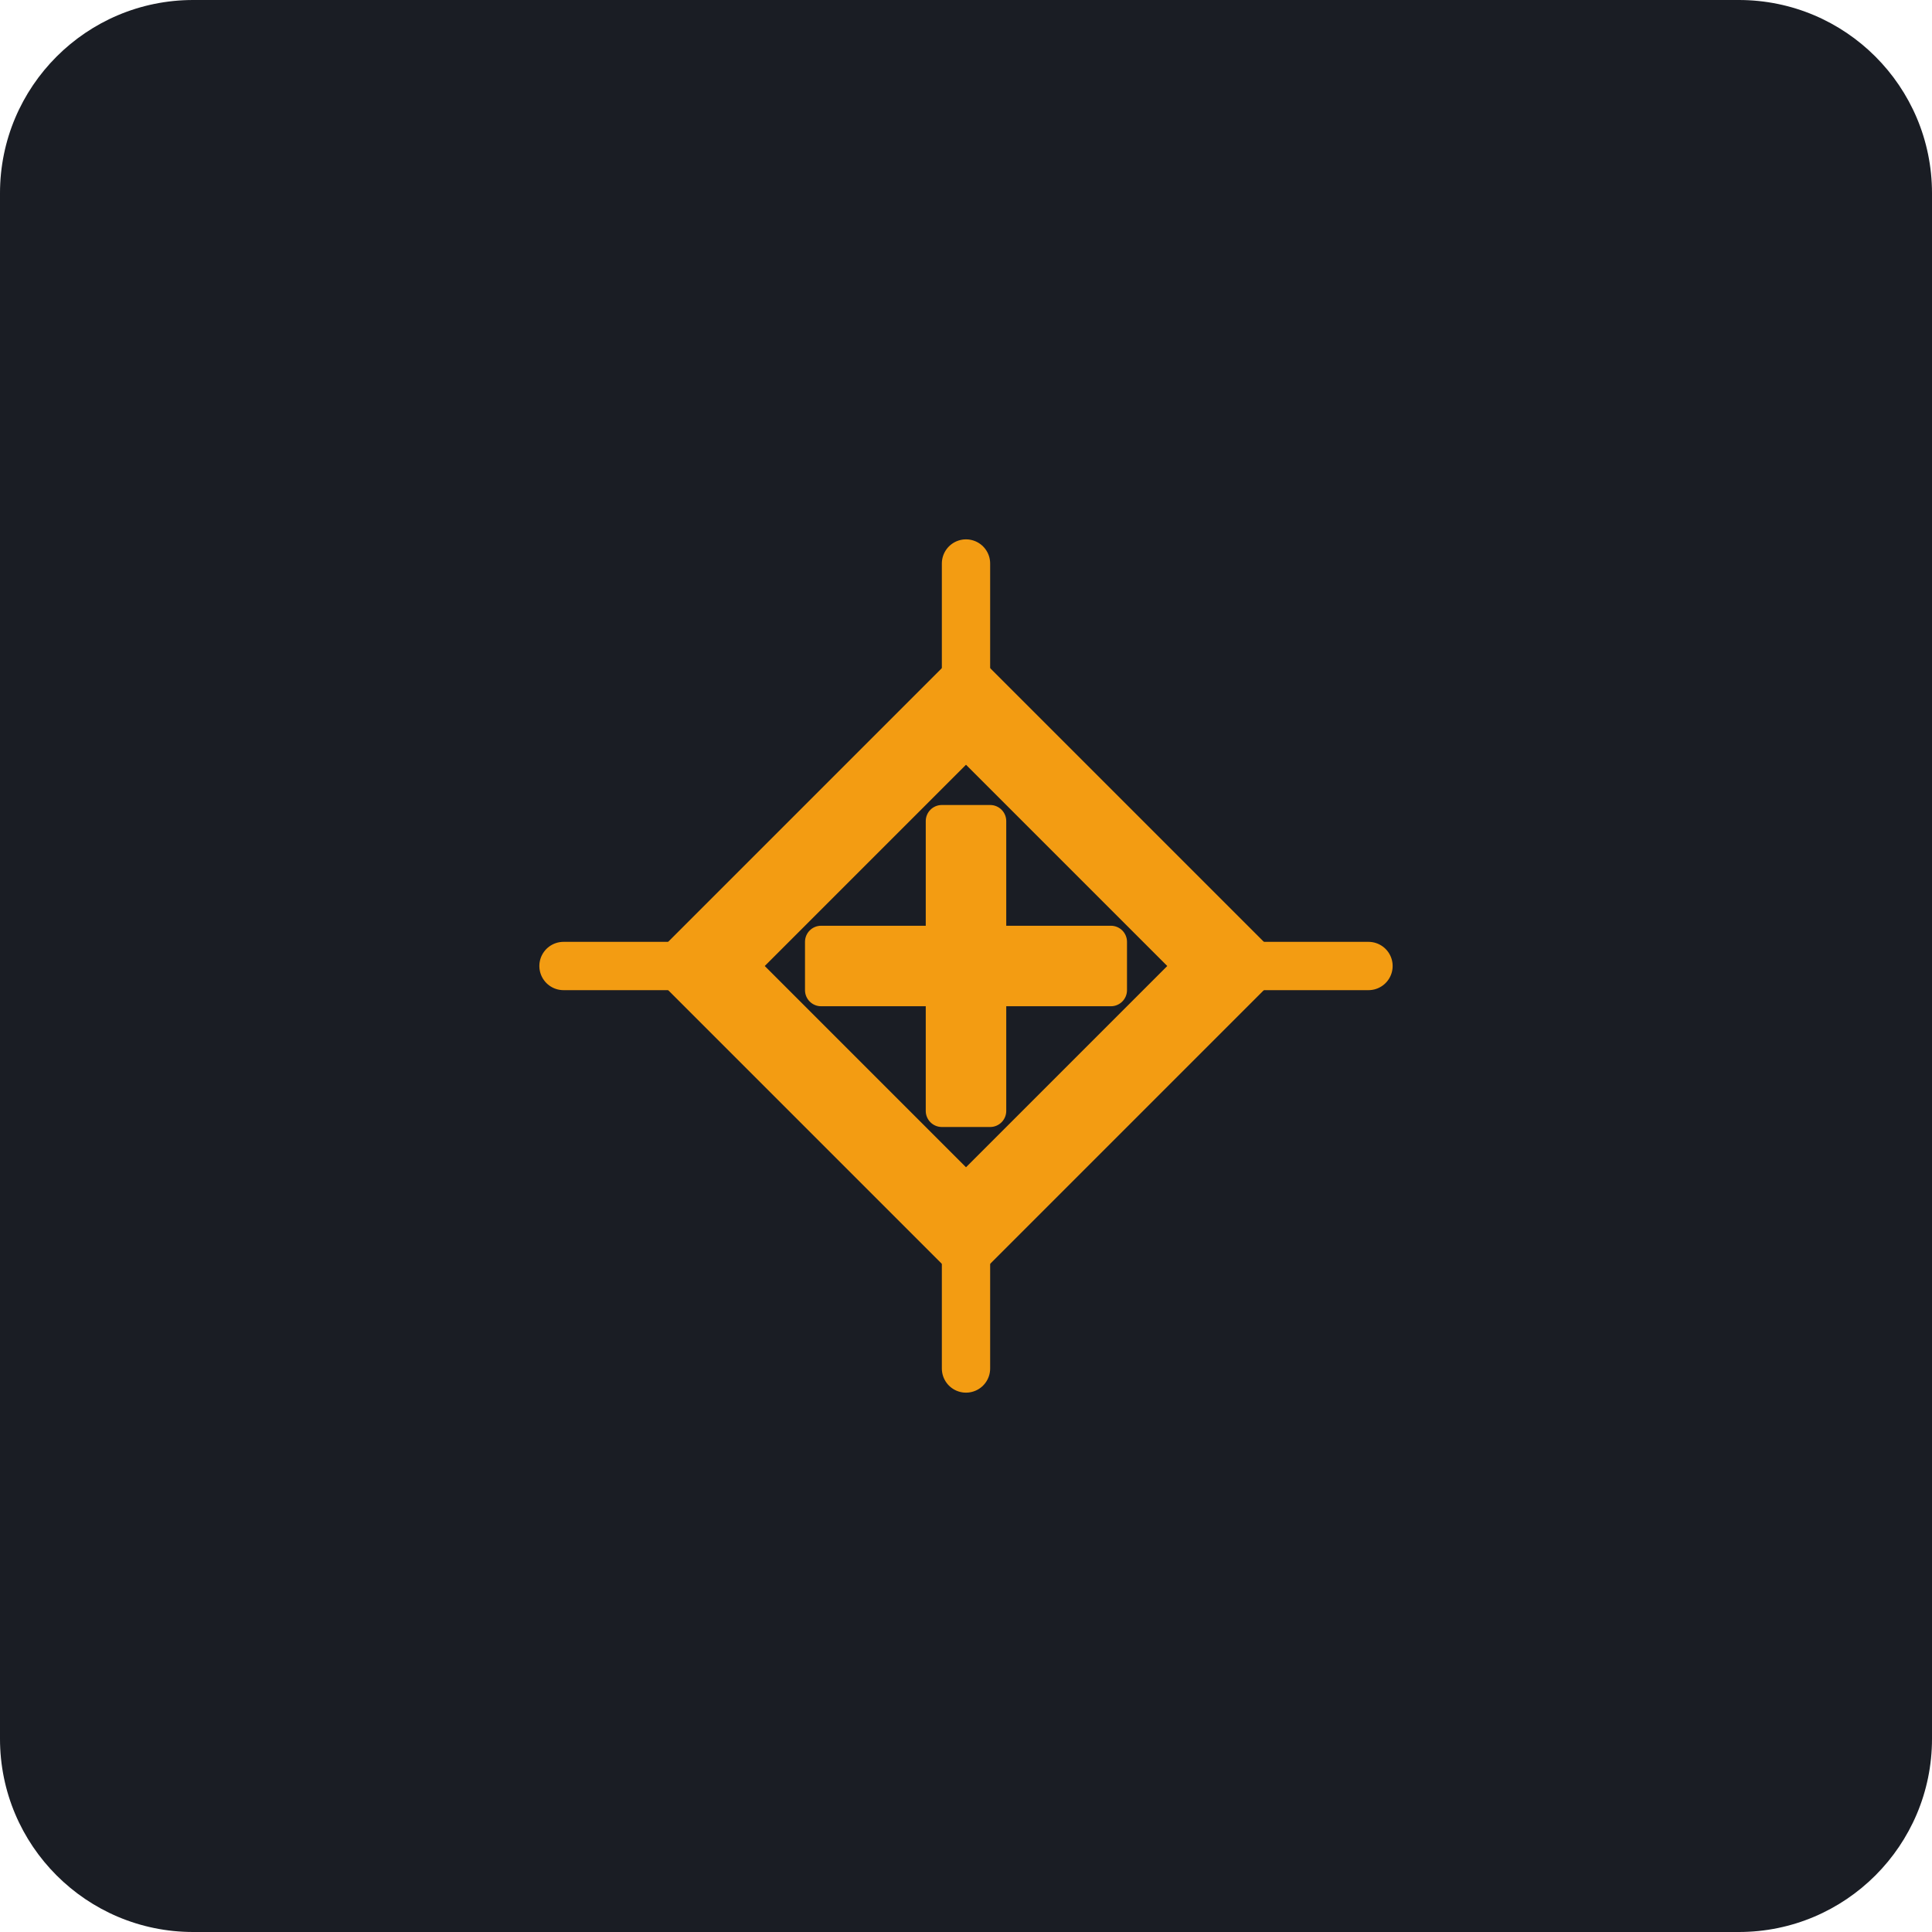
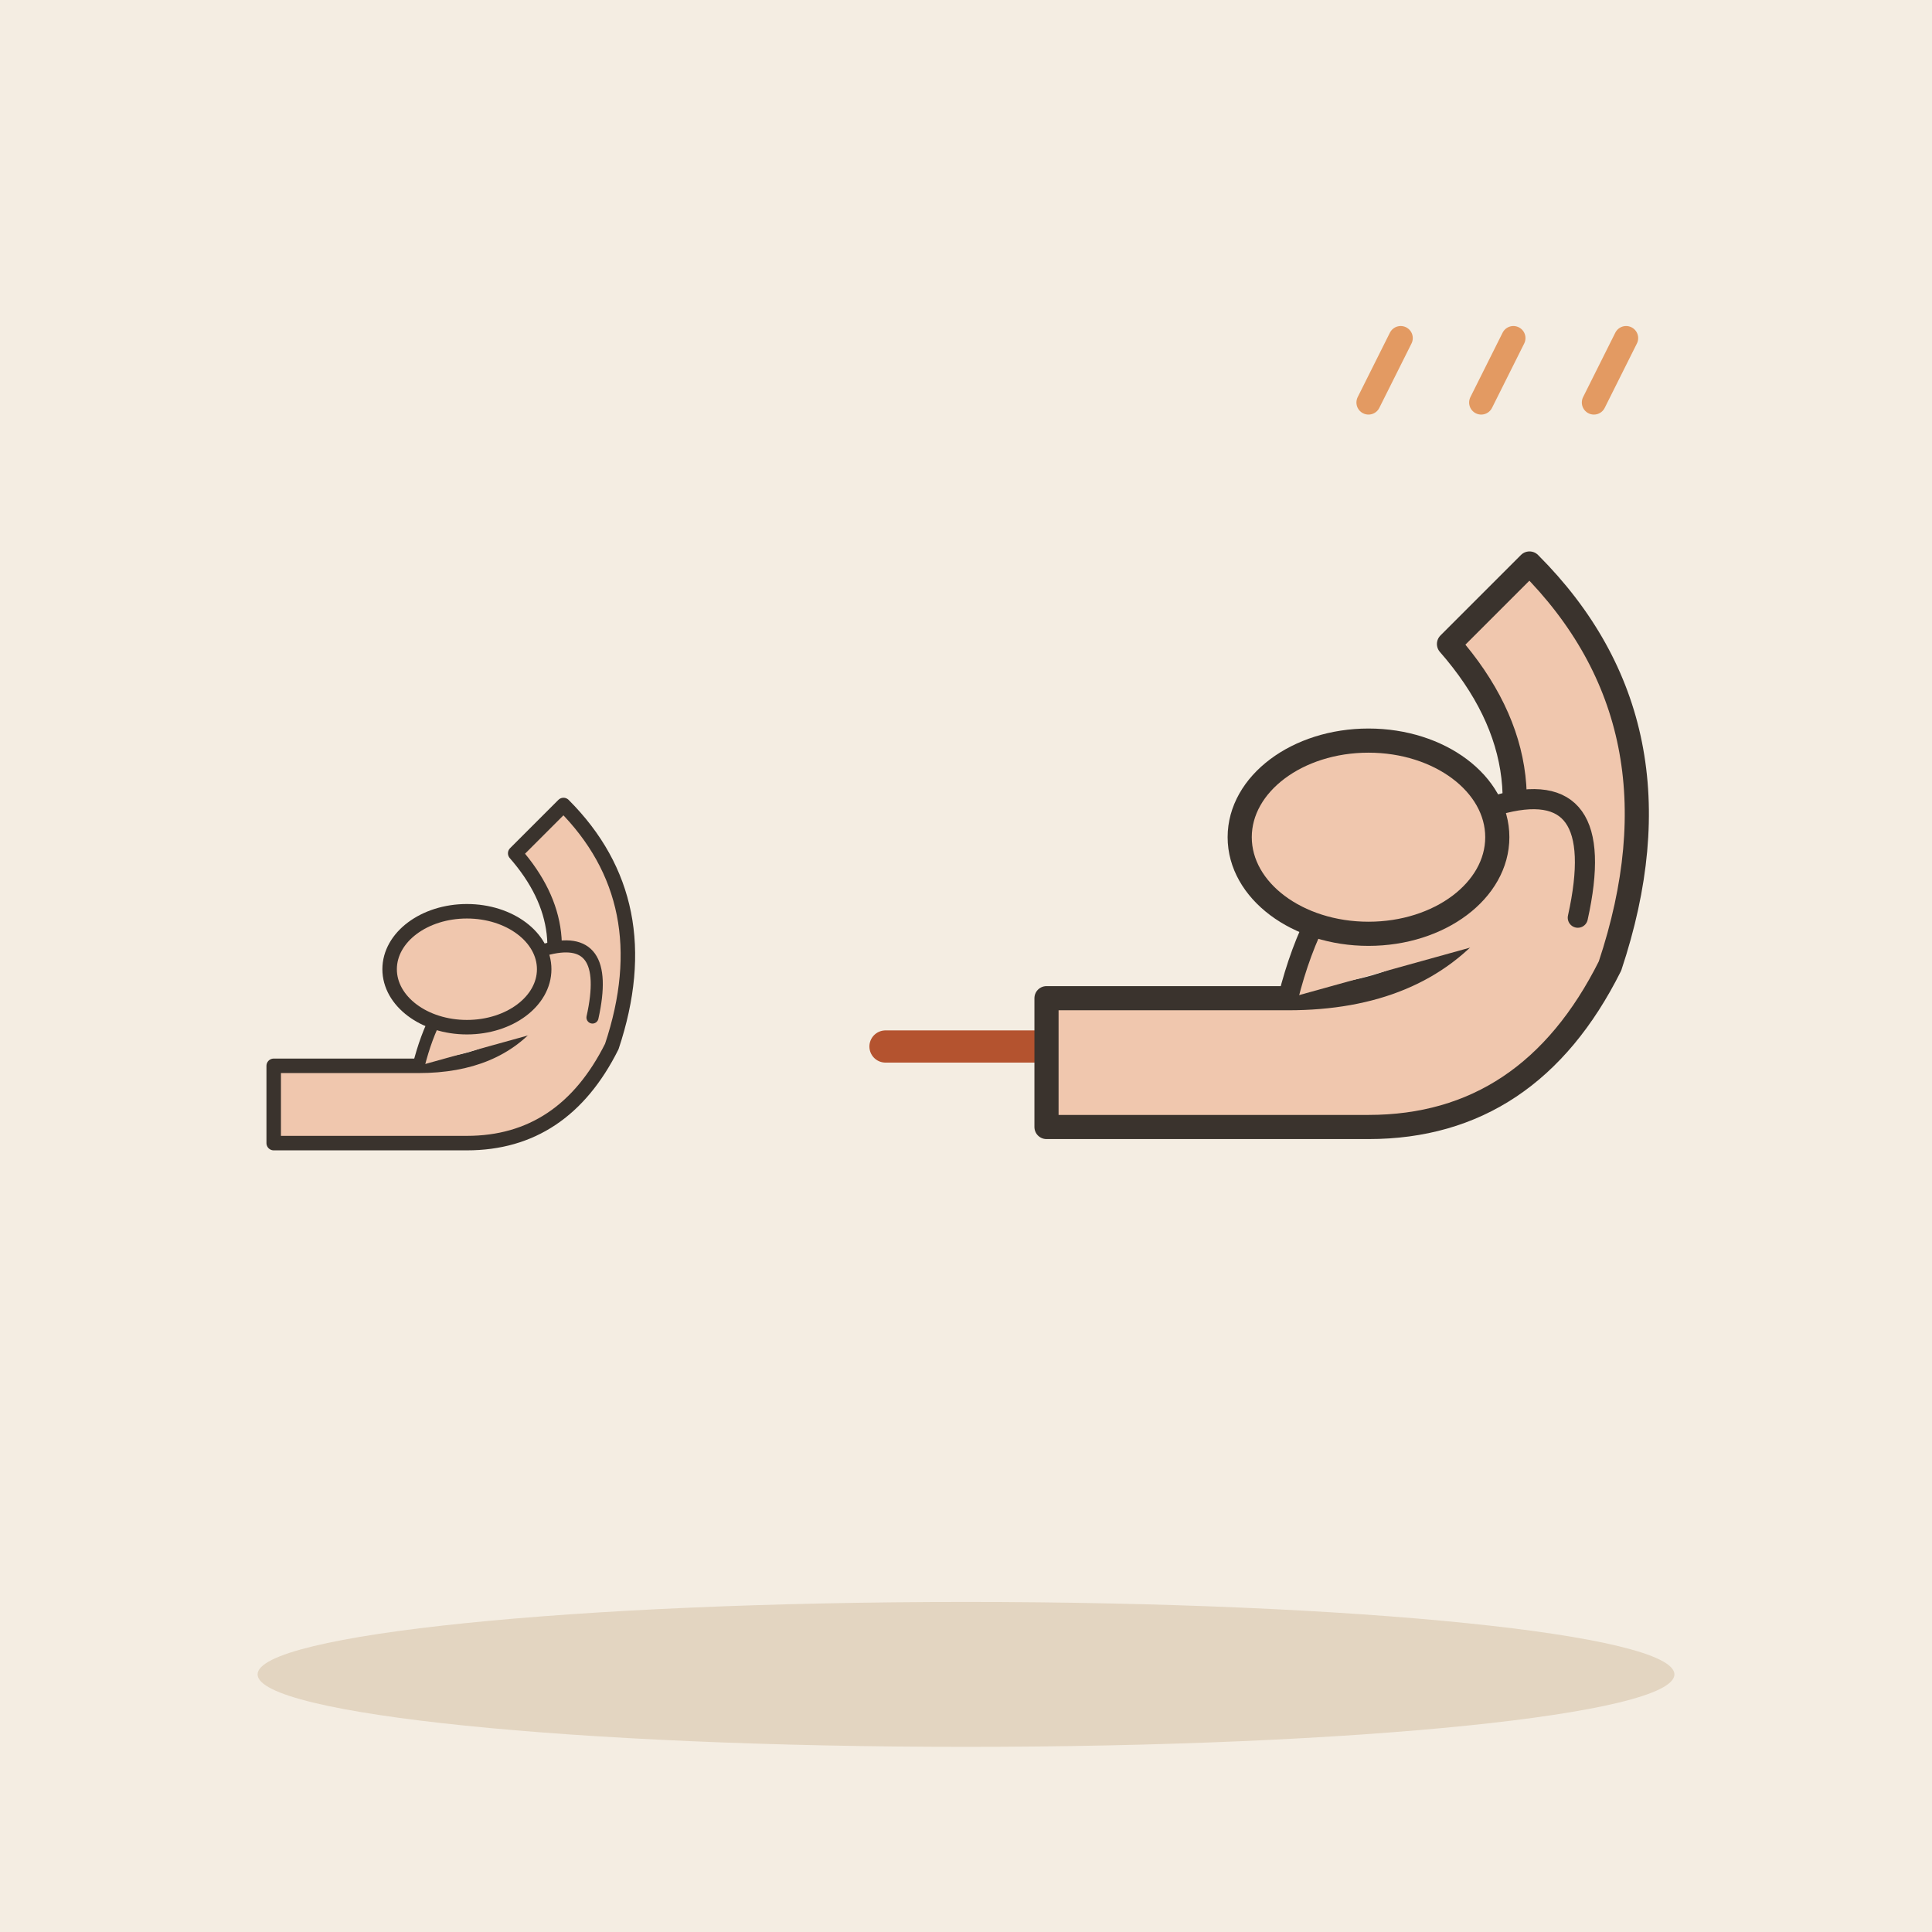
- <svg xmlns="http://www.w3.org/2000/svg" viewBox="0 0 240 240">
-   <rect width="240" height="240" rx="24" fill="#1A1D24" />
-   <g transform="translate(60, 60)">
-     <path d="M60 20L100 60L60 100L20 60Z" fill="#F39C12" />
-     <path d="M60 35L85 60L60 85L35 60Z" fill="#1A1D24" />
-     <rect x="55" y="40" width="10" height="40" rx="2" fill="#F39C12" />
-     <rect x="40" y="55" width="40" height="10" rx="2" fill="#F39C12" />
-     <path d="M60 10L60 30" stroke="#F39C12" stroke-width="6" stroke-linecap="round" />
-     <path d="M60 90L60 110" stroke="#F39C12" stroke-width="6" stroke-linecap="round" />
-     <path d="M10 60L30 60" stroke="#F39C12" stroke-width="6" stroke-linecap="round" />
-     <path d="M90 60L110 60" stroke="#F39C12" stroke-width="6" stroke-linecap="round" />
+ <svg xmlns="http://www.w3.org/2000/svg" viewBox="0 0 240 240" data-style="editorial">
+   <rect width="240" height="240" fill="#F4EDE2" />
+   <ellipse cx="120" cy="208" rx="88" ry="9" fill="#E3D5C1" />
+   <g transform="translate(70 130) scale(0.6 0.6)">
+     <path d="M-60 20L-20 20Q0 20 10 0Q20 -30 0 -50L-10 -40Q4 -24 -6 -6Q-14 4 -30 4L-60 4Z" fill="#F0C7AE" stroke="#3A332D" stroke-width="3" stroke-linecap="round" stroke-linejoin="round" />
+     <path d="M-30 4Q-24 -20 -4 -20Q10 -24 6 -6" fill="#F0C7AE" stroke="#3A332D" stroke-width="2.5" stroke-linecap="round" stroke-linejoin="round" />
+     <ellipse cx="-20" cy="-16" rx="16" ry="12" fill="#F0C7AE" stroke="#3A332D" stroke-width="3" stroke-linecap="round" stroke-linejoin="round" />
  </g>
+   <path d="M110 130L140 130" stroke="#B4532F" stroke-width="4" stroke-linecap="round" fill="none" />
+   <path d="M131.2 134.8L140 130L131.2 125.2" fill="none" stroke="#B4532F" stroke-width="4" stroke-linecap="round" stroke-linejoin="round" />
+   <g transform="translate(190 120)">
+     <path d="M-60 20L-20 20Q0 20 10 0Q20 -30 0 -50L-10 -40Q4 -24 -6 -6Q-14 4 -30 4L-60 4Z" fill="#F0C7AE" stroke="#3A332D" stroke-width="3" stroke-linecap="round" stroke-linejoin="round" />
+     <path d="M-30 4Q-24 -20 -4 -20Q10 -24 6 -6" fill="#F0C7AE" stroke="#3A332D" stroke-width="2.5" stroke-linecap="round" stroke-linejoin="round" />
+     <ellipse cx="-20" cy="-16" rx="16" ry="12" fill="#F0C7AE" stroke="#3A332D" stroke-width="3" stroke-linecap="round" stroke-linejoin="round" />
+   </g>
+   <path d="M170 50l4 -8" fill="none" stroke="#E39A62" stroke-width="3" stroke-linecap="round" stroke-linejoin="round" />
+   <path d="M184 50l4 -8" fill="none" stroke="#E39A62" stroke-width="3" stroke-linecap="round" stroke-linejoin="round" />
+   <path d="M198 50l4 -8" fill="none" stroke="#E39A62" stroke-width="3" stroke-linecap="round" stroke-linejoin="round" />
</svg>
